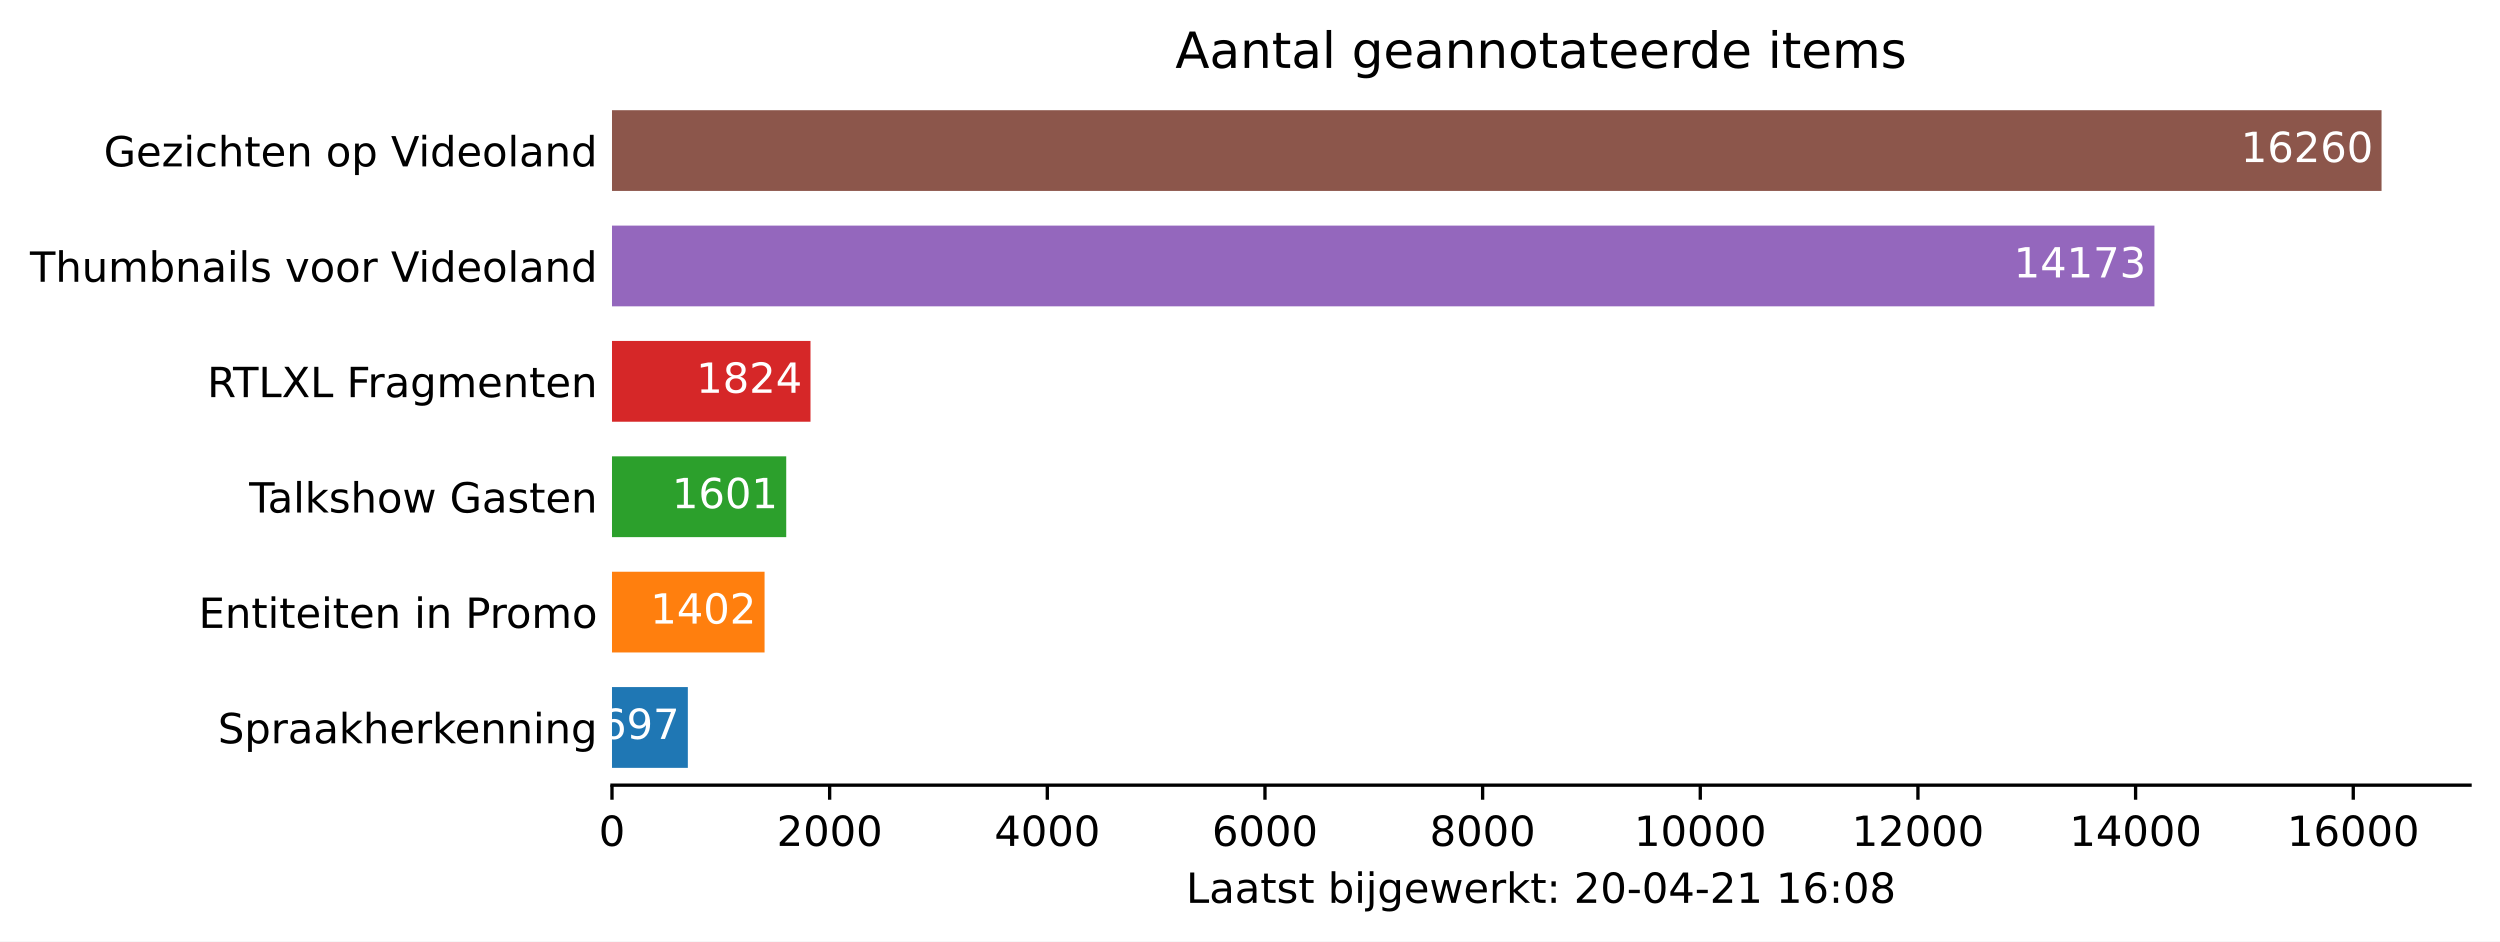
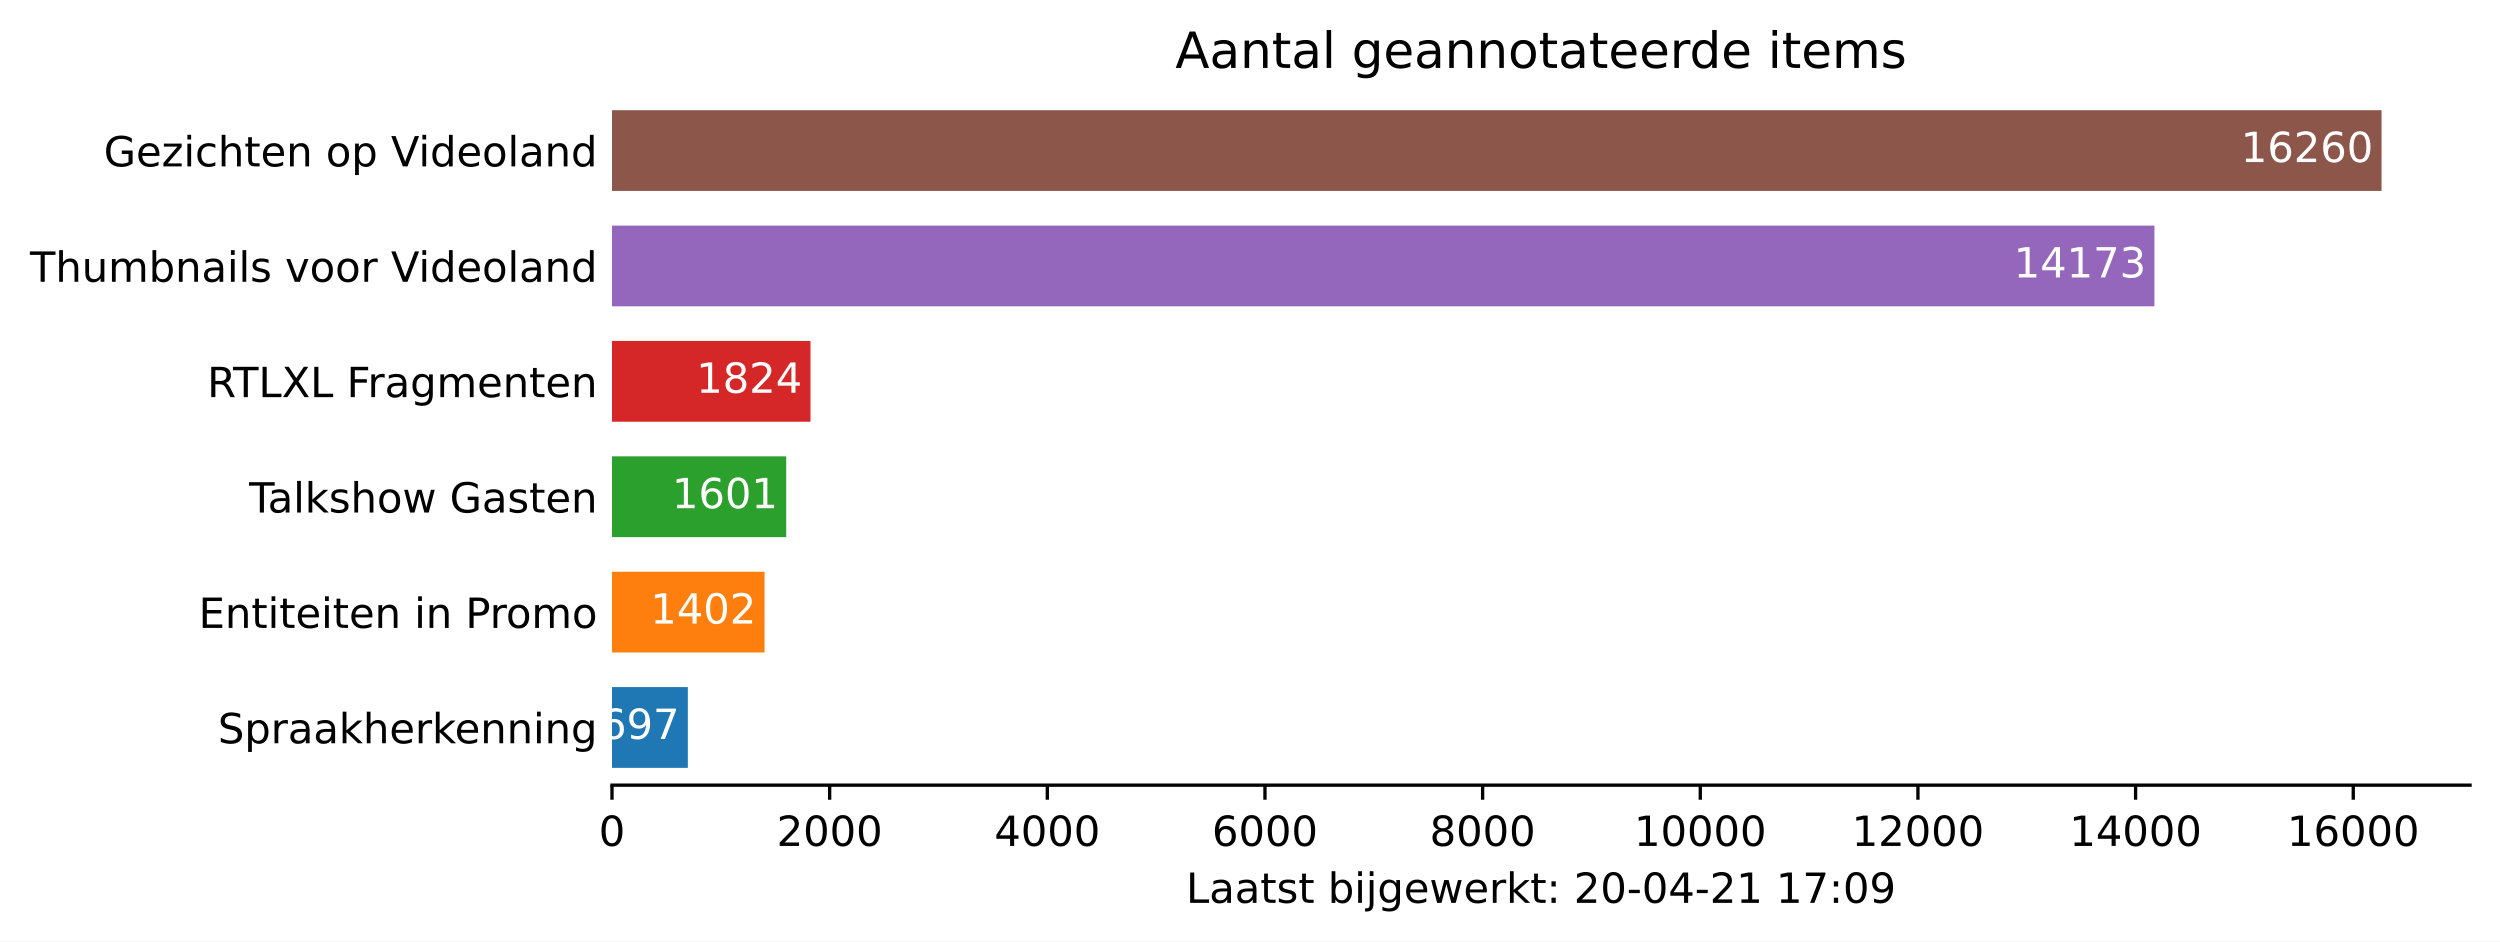
<svg xmlns="http://www.w3.org/2000/svg" xmlns:xlink="http://www.w3.org/1999/xlink" height="226.194pt" version="1.1" viewBox="0 0 600.633 226.194" width="600.633pt">
  <defs>
    <style type="text/css">*{stroke-linecap:butt;stroke-linejoin:round;}</style>
  </defs>
  <g id="figure_1">
    <g id="patch_1">
      <path d="M 0 226.194  L 600.633 226.194  L 600.633 0  L 0 0  z " style="fill:#ffffff;" />
    </g>
    <g id="axes_1">
      <g id="patch_2">
        <path d="M 147.033 188.638  L 593.433 188.638  L 593.433 22.318  L 147.033 22.318  z " style="fill:#ffffff;" />
      </g>
      <g id="patch_3">
-         <path clip-path="url(#p141caa4c23)" d="M 147.033 184.48  L 165.257 184.48  L 165.257 165.076  L 147.033 165.076  z " style="fill:#1f77b4;" />
+         <path clip-path="url(#p380011d111)" d="M 147.033 184.48  L 165.257 184.48  L 165.257 165.076  L 147.033 165.076  z " style="fill:#1f77b4;" />
      </g>
      <g id="patch_4">
-         <path clip-path="url(#p141caa4c23)" d="M 147.033 156.76  L 183.69 156.76  L 183.69 137.356  L 147.033 137.356  z " style="fill:#ff7f0e;" />
+         <path clip-path="url(#p380011d111)" d="M 147.033 156.76  L 183.69 156.76  L 183.69 137.356  L 147.033 137.356  z " style="fill:#ff7f0e;" />
      </g>
      <g id="patch_5">
-         <path clip-path="url(#p141caa4c23)" d="M 147.033 129.04  L 188.893 129.04  L 188.893 109.636  L 147.033 109.636  z " style="fill:#2ca02c;" />
+         <path clip-path="url(#p380011d111)" d="M 147.033 129.04  L 188.893 129.04  L 188.893 109.636  L 147.033 109.636  z " style="fill:#2ca02c;" />
      </g>
      <g id="patch_6">
-         <path clip-path="url(#p141caa4c23)" d="M 147.033 101.32  L 194.724 101.32  L 194.724 81.916  L 147.033 81.916  z " style="fill:#d62728;" />
+         <path clip-path="url(#p380011d111)" d="M 147.033 101.32  L 194.724 101.32  L 194.724 81.916  L 147.033 81.916  z " style="fill:#d62728;" />
      </g>
      <g id="patch_7">
-         <path clip-path="url(#p141caa4c23)" d="M 147.033 73.6  L 517.608 73.6  L 517.608 54.196  L 147.033 54.196  z " style="fill:#9467bd;" />
+         <path clip-path="url(#p380011d111)" d="M 147.033 73.6  L 517.608 73.6  L 517.608 54.196  L 147.033 54.196  z " style="fill:#9467bd;" />
      </g>
      <g id="patch_8">
-         <path clip-path="url(#p141caa4c23)" d="M 147.033 45.88  L 572.176 45.88  L 572.176 26.476  L 147.033 26.476  z " style="fill:#8c564b;" />
+         <path clip-path="url(#p380011d111)" d="M 147.033 45.88  L 572.176 45.88  L 572.176 26.476  L 147.033 26.476  z " style="fill:#8c564b;" />
      </g>
      <g id="matplotlib.axis_1">
        <g id="xtick_1">
          <g id="line2d_1">
            <defs>
-               <path d="M 0 0  L 0 3.5  " id="m4c60fcf485" style="stroke:#000000;stroke-width:0.8;" />
+               <path d="M 0 0  L 0 3.5  " id="m5cccd15688" style="stroke:#000000;stroke-width:0.8;" />
            </defs>
            <g>
-               <use style="stroke:#000000;stroke-width:0.8;" x="147.033" xlink:href="#m4c60fcf485" y="188.638" />
+               <use style="stroke:#000000;stroke-width:0.8;" x="147.033" xlink:href="#m5cccd15688" y="188.638" />
            </g>
          </g>
          <g id="text_1">
            <g transform="translate(143.8516 203.2366)scale(0.1 -0.1)">
              <defs>
                <path d="M 2034 4250  Q 1547 4250 1301 3770  Q 1056 3291 1056 2328  Q 1056 1369 1301 889  Q 1547 409 2034 409  Q 2525 409 2770 889  Q 3016 1369 3016 2328  Q 3016 3291 2770 3770  Q 2525 4250 2034 4250  z M 2034 4750  Q 2819 4750 3233 4129  Q 3647 3509 3647 2328  Q 3647 1150 3233 529  Q 2819 -91 2034 -91  Q 1250 -91 836 529  Q 422 1150 422 2328  Q 422 3509 836 4129  Q 1250 4750 2034 4750  z " id="DejaVuSans-30" transform="scale(0.015625)" />
              </defs>
              <use xlink:href="#DejaVuSans-30" />
            </g>
          </g>
        </g>
        <g id="xtick_2">
          <g id="line2d_2">
            <g>
-               <use style="stroke:#000000;stroke-width:0.8;" x="199.326" xlink:href="#m4c60fcf485" y="188.638" />
+               <use style="stroke:#000000;stroke-width:0.8;" x="199.326" xlink:href="#m5cccd15688" y="188.638" />
            </g>
          </g>
          <g id="text_2">
            <g transform="translate(186.6009 203.2366)scale(0.1 -0.1)">
              <defs>
                <path d="M 1228 531  L 3431 531  L 3431 0  L 469 0  L 469 531  Q 828 903 1448 1529  Q 2069 2156 2228 2338  Q 2531 2678 2651 2914  Q 2772 3150 2772 3378  Q 2772 3750 2511 3984  Q 2250 4219 1831 4219  Q 1534 4219 1204 4116  Q 875 4013 500 3803  L 500 4441  Q 881 4594 1212 4672  Q 1544 4750 1819 4750  Q 2544 4750 2975 4387  Q 3406 4025 3406 3419  Q 3406 3131 3298 2873  Q 3191 2616 2906 2266  Q 2828 2175 2409 1742  Q 1991 1309 1228 531  z " id="DejaVuSans-32" transform="scale(0.015625)" />
              </defs>
              <use xlink:href="#DejaVuSans-32" />
              <use x="63.623" xlink:href="#DejaVuSans-30" />
              <use x="127.246" xlink:href="#DejaVuSans-30" />
              <use x="190.869" xlink:href="#DejaVuSans-30" />
            </g>
          </g>
        </g>
        <g id="xtick_3">
          <g id="line2d_3">
            <g>
-               <use style="stroke:#000000;stroke-width:0.8;" x="251.619" xlink:href="#m4c60fcf485" y="188.638" />
+               <use style="stroke:#000000;stroke-width:0.8;" x="251.619" xlink:href="#m5cccd15688" y="188.638" />
            </g>
          </g>
          <g id="text_3">
            <g transform="translate(238.894 203.2366)scale(0.1 -0.1)">
              <defs>
                <path d="M 2419 4116  L 825 1625  L 2419 1625  L 2419 4116  z M 2253 4666  L 3047 4666  L 3047 1625  L 3713 1625  L 3713 1100  L 3047 1100  L 3047 0  L 2419 0  L 2419 1100  L 313 1100  L 313 1709  L 2253 4666  z " id="DejaVuSans-34" transform="scale(0.015625)" />
              </defs>
              <use xlink:href="#DejaVuSans-34" />
              <use x="63.623" xlink:href="#DejaVuSans-30" />
              <use x="127.246" xlink:href="#DejaVuSans-30" />
              <use x="190.869" xlink:href="#DejaVuSans-30" />
            </g>
          </g>
        </g>
        <g id="xtick_4">
          <g id="line2d_4">
            <g>
-               <use style="stroke:#000000;stroke-width:0.8;" x="303.912" xlink:href="#m4c60fcf485" y="188.638" />
+               <use style="stroke:#000000;stroke-width:0.8;" x="303.912" xlink:href="#m5cccd15688" y="188.638" />
            </g>
          </g>
          <g id="text_4">
            <g transform="translate(291.1871 203.2366)scale(0.1 -0.1)">
              <defs>
                <path d="M 2113 2584  Q 1688 2584 1439 2293  Q 1191 2003 1191 1497  Q 1191 994 1439 701  Q 1688 409 2113 409  Q 2538 409 2786 701  Q 3034 994 3034 1497  Q 3034 2003 2786 2293  Q 2538 2584 2113 2584  z M 3366 4563  L 3366 3988  Q 3128 4100 2886 4159  Q 2644 4219 2406 4219  Q 1781 4219 1451 3797  Q 1122 3375 1075 2522  Q 1259 2794 1537 2939  Q 1816 3084 2150 3084  Q 2853 3084 3261 2657  Q 3669 2231 3669 1497  Q 3669 778 3244 343  Q 2819 -91 2113 -91  Q 1303 -91 875 529  Q 447 1150 447 2328  Q 447 3434 972 4092  Q 1497 4750 2381 4750  Q 2619 4750 2861 4703  Q 3103 4656 3366 4563  z " id="DejaVuSans-36" transform="scale(0.015625)" />
              </defs>
              <use xlink:href="#DejaVuSans-36" />
              <use x="63.623" xlink:href="#DejaVuSans-30" />
              <use x="127.246" xlink:href="#DejaVuSans-30" />
              <use x="190.869" xlink:href="#DejaVuSans-30" />
            </g>
          </g>
        </g>
        <g id="xtick_5">
          <g id="line2d_5">
            <g>
-               <use style="stroke:#000000;stroke-width:0.8;" x="356.205" xlink:href="#m4c60fcf485" y="188.638" />
+               <use style="stroke:#000000;stroke-width:0.8;" x="356.205" xlink:href="#m5cccd15688" y="188.638" />
            </g>
          </g>
          <g id="text_5">
            <g transform="translate(343.4802 203.2366)scale(0.1 -0.1)">
              <defs>
                <path d="M 2034 2216  Q 1584 2216 1326 1975  Q 1069 1734 1069 1313  Q 1069 891 1326 650  Q 1584 409 2034 409  Q 2484 409 2743 651  Q 3003 894 3003 1313  Q 3003 1734 2745 1975  Q 2488 2216 2034 2216  z M 1403 2484  Q 997 2584 770 2862  Q 544 3141 544 3541  Q 544 4100 942 4425  Q 1341 4750 2034 4750  Q 2731 4750 3128 4425  Q 3525 4100 3525 3541  Q 3525 3141 3298 2862  Q 3072 2584 2669 2484  Q 3125 2378 3379 2068  Q 3634 1759 3634 1313  Q 3634 634 3220 271  Q 2806 -91 2034 -91  Q 1263 -91 848 271  Q 434 634 434 1313  Q 434 1759 690 2068  Q 947 2378 1403 2484  z M 1172 3481  Q 1172 3119 1398 2916  Q 1625 2713 2034 2713  Q 2441 2713 2670 2916  Q 2900 3119 2900 3481  Q 2900 3844 2670 4047  Q 2441 4250 2034 4250  Q 1625 4250 1398 4047  Q 1172 3844 1172 3481  z " id="DejaVuSans-38" transform="scale(0.015625)" />
              </defs>
              <use xlink:href="#DejaVuSans-38" />
              <use x="63.623" xlink:href="#DejaVuSans-30" />
              <use x="127.246" xlink:href="#DejaVuSans-30" />
              <use x="190.869" xlink:href="#DejaVuSans-30" />
            </g>
          </g>
        </g>
        <g id="xtick_6">
          <g id="line2d_6">
            <g>
-               <use style="stroke:#000000;stroke-width:0.8;" x="408.498" xlink:href="#m4c60fcf485" y="188.638" />
+               <use style="stroke:#000000;stroke-width:0.8;" x="408.498" xlink:href="#m5cccd15688" y="188.638" />
            </g>
          </g>
          <g id="text_6">
            <g transform="translate(392.592 203.2366)scale(0.1 -0.1)">
              <defs>
                <path d="M 794 531  L 1825 531  L 1825 4091  L 703 3866  L 703 4441  L 1819 4666  L 2450 4666  L 2450 531  L 3481 531  L 3481 0  L 794 0  L 794 531  z " id="DejaVuSans-31" transform="scale(0.015625)" />
              </defs>
              <use xlink:href="#DejaVuSans-31" />
              <use x="63.623" xlink:href="#DejaVuSans-30" />
              <use x="127.246" xlink:href="#DejaVuSans-30" />
              <use x="190.869" xlink:href="#DejaVuSans-30" />
              <use x="254.492" xlink:href="#DejaVuSans-30" />
            </g>
          </g>
        </g>
        <g id="xtick_7">
          <g id="line2d_7">
            <g>
-               <use style="stroke:#000000;stroke-width:0.8;" x="460.791" xlink:href="#m4c60fcf485" y="188.638" />
+               <use style="stroke:#000000;stroke-width:0.8;" x="460.791" xlink:href="#m5cccd15688" y="188.638" />
            </g>
          </g>
          <g id="text_7">
            <g transform="translate(444.8851 203.2366)scale(0.1 -0.1)">
              <use xlink:href="#DejaVuSans-31" />
              <use x="63.623" xlink:href="#DejaVuSans-32" />
              <use x="127.246" xlink:href="#DejaVuSans-30" />
              <use x="190.869" xlink:href="#DejaVuSans-30" />
              <use x="254.492" xlink:href="#DejaVuSans-30" />
            </g>
          </g>
        </g>
        <g id="xtick_8">
          <g id="line2d_8">
            <g>
-               <use style="stroke:#000000;stroke-width:0.8;" x="513.084" xlink:href="#m4c60fcf485" y="188.638" />
+               <use style="stroke:#000000;stroke-width:0.8;" x="513.084" xlink:href="#m5cccd15688" y="188.638" />
            </g>
          </g>
          <g id="text_8">
            <g transform="translate(497.1782 203.2366)scale(0.1 -0.1)">
              <use xlink:href="#DejaVuSans-31" />
              <use x="63.623" xlink:href="#DejaVuSans-34" />
              <use x="127.246" xlink:href="#DejaVuSans-30" />
              <use x="190.869" xlink:href="#DejaVuSans-30" />
              <use x="254.492" xlink:href="#DejaVuSans-30" />
            </g>
          </g>
        </g>
        <g id="xtick_9">
          <g id="line2d_9">
            <g>
-               <use style="stroke:#000000;stroke-width:0.8;" x="565.378" xlink:href="#m4c60fcf485" y="188.638" />
+               <use style="stroke:#000000;stroke-width:0.8;" x="565.378" xlink:href="#m5cccd15688" y="188.638" />
            </g>
          </g>
          <g id="text_9">
            <g transform="translate(549.4713 203.2366)scale(0.1 -0.1)">
              <use xlink:href="#DejaVuSans-31" />
              <use x="63.623" xlink:href="#DejaVuSans-36" />
              <use x="127.246" xlink:href="#DejaVuSans-30" />
              <use x="190.869" xlink:href="#DejaVuSans-30" />
              <use x="254.492" xlink:href="#DejaVuSans-30" />
            </g>
          </g>
        </g>
        <g id="text_10">
          <g transform="translate(284.9578 216.9147)scale(0.1 -0.1)">
            <defs>
              <path d="M 628 4666  L 1259 4666  L 1259 531  L 3531 531  L 3531 0  L 628 0  L 628 4666  z " id="DejaVuSans-4c" transform="scale(0.015625)" />
              <path d="M 2194 1759  Q 1497 1759 1228 1600  Q 959 1441 959 1056  Q 959 750 1161 570  Q 1363 391 1709 391  Q 2188 391 2477 730  Q 2766 1069 2766 1631  L 2766 1759  L 2194 1759  z M 3341 1997  L 3341 0  L 2766 0  L 2766 531  Q 2569 213 2275 61  Q 1981 -91 1556 -91  Q 1019 -91 701 211  Q 384 513 384 1019  Q 384 1609 779 1909  Q 1175 2209 1959 2209  L 2766 2209  L 2766 2266  Q 2766 2663 2505 2880  Q 2244 3097 1772 3097  Q 1472 3097 1187 3025  Q 903 2953 641 2809  L 641 3341  Q 956 3463 1253 3523  Q 1550 3584 1831 3584  Q 2591 3584 2966 3190  Q 3341 2797 3341 1997  z " id="DejaVuSans-61" transform="scale(0.015625)" />
              <path d="M 1172 4494  L 1172 3500  L 2356 3500  L 2356 3053  L 1172 3053  L 1172 1153  Q 1172 725 1289 603  Q 1406 481 1766 481  L 2356 481  L 2356 0  L 1766 0  Q 1100 0 847 248  Q 594 497 594 1153  L 594 3053  L 172 3053  L 172 3500  L 594 3500  L 594 4494  L 1172 4494  z " id="DejaVuSans-74" transform="scale(0.015625)" />
              <path d="M 2834 3397  L 2834 2853  Q 2591 2978 2328 3040  Q 2066 3103 1784 3103  Q 1356 3103 1142 2972  Q 928 2841 928 2578  Q 928 2378 1081 2264  Q 1234 2150 1697 2047  L 1894 2003  Q 2506 1872 2764 1633  Q 3022 1394 3022 966  Q 3022 478 2636 193  Q 2250 -91 1575 -91  Q 1294 -91 989 -36  Q 684 19 347 128  L 347 722  Q 666 556 975 473  Q 1284 391 1588 391  Q 1994 391 2212 530  Q 2431 669 2431 922  Q 2431 1156 2273 1281  Q 2116 1406 1581 1522  L 1381 1569  Q 847 1681 609 1914  Q 372 2147 372 2553  Q 372 3047 722 3315  Q 1072 3584 1716 3584  Q 2034 3584 2315 3537  Q 2597 3491 2834 3397  z " id="DejaVuSans-73" transform="scale(0.015625)" />
              <path id="DejaVuSans-20" transform="scale(0.015625)" />
              <path d="M 3116 1747  Q 3116 2381 2855 2742  Q 2594 3103 2138 3103  Q 1681 3103 1420 2742  Q 1159 2381 1159 1747  Q 1159 1113 1420 752  Q 1681 391 2138 391  Q 2594 391 2855 752  Q 3116 1113 3116 1747  z M 1159 2969  Q 1341 3281 1617 3432  Q 1894 3584 2278 3584  Q 2916 3584 3314 3078  Q 3713 2572 3713 1747  Q 3713 922 3314 415  Q 2916 -91 2278 -91  Q 1894 -91 1617 61  Q 1341 213 1159 525  L 1159 0  L 581 0  L 581 4863  L 1159 4863  L 1159 2969  z " id="DejaVuSans-62" transform="scale(0.015625)" />
              <path d="M 603 3500  L 1178 3500  L 1178 0  L 603 0  L 603 3500  z M 603 4863  L 1178 4863  L 1178 4134  L 603 4134  L 603 4863  z " id="DejaVuSans-69" transform="scale(0.015625)" />
              <path d="M 603 3500  L 1178 3500  L 1178 -63  Q 1178 -731 923 -1031  Q 669 -1331 103 -1331  L -116 -1331  L -116 -844  L 38 -844  Q 366 -844 484 -692  Q 603 -541 603 -63  L 603 3500  z M 603 4863  L 1178 4863  L 1178 4134  L 603 4134  L 603 4863  z " id="DejaVuSans-6a" transform="scale(0.015625)" />
              <path d="M 2906 1791  Q 2906 2416 2648 2759  Q 2391 3103 1925 3103  Q 1463 3103 1205 2759  Q 947 2416 947 1791  Q 947 1169 1205 825  Q 1463 481 1925 481  Q 2391 481 2648 825  Q 2906 1169 2906 1791  z M 3481 434  Q 3481 -459 3084 -895  Q 2688 -1331 1869 -1331  Q 1566 -1331 1297 -1286  Q 1028 -1241 775 -1147  L 775 -588  Q 1028 -725 1275 -790  Q 1522 -856 1778 -856  Q 2344 -856 2625 -561  Q 2906 -266 2906 331  L 2906 616  Q 2728 306 2450 153  Q 2172 0 1784 0  Q 1141 0 747 490  Q 353 981 353 1791  Q 353 2603 747 3093  Q 1141 3584 1784 3584  Q 2172 3584 2450 3431  Q 2728 3278 2906 2969  L 2906 3500  L 3481 3500  L 3481 434  z " id="DejaVuSans-67" transform="scale(0.015625)" />
              <path d="M 3597 1894  L 3597 1613  L 953 1613  Q 991 1019 1311 708  Q 1631 397 2203 397  Q 2534 397 2845 478  Q 3156 559 3463 722  L 3463 178  Q 3153 47 2828 -22  Q 2503 -91 2169 -91  Q 1331 -91 842 396  Q 353 884 353 1716  Q 353 2575 817 3079  Q 1281 3584 2069 3584  Q 2775 3584 3186 3129  Q 3597 2675 3597 1894  z M 3022 2063  Q 3016 2534 2758 2815  Q 2500 3097 2075 3097  Q 1594 3097 1305 2825  Q 1016 2553 972 2059  L 3022 2063  z " id="DejaVuSans-65" transform="scale(0.015625)" />
              <path d="M 269 3500  L 844 3500  L 1563 769  L 2278 3500  L 2956 3500  L 3675 769  L 4391 3500  L 4966 3500  L 4050 0  L 3372 0  L 2619 2869  L 1863 0  L 1184 0  L 269 3500  z " id="DejaVuSans-77" transform="scale(0.015625)" />
              <path d="M 2631 2963  Q 2534 3019 2420 3045  Q 2306 3072 2169 3072  Q 1681 3072 1420 2755  Q 1159 2438 1159 1844  L 1159 0  L 581 0  L 581 3500  L 1159 3500  L 1159 2956  Q 1341 3275 1631 3429  Q 1922 3584 2338 3584  Q 2397 3584 2469 3576  Q 2541 3569 2628 3553  L 2631 2963  z " id="DejaVuSans-72" transform="scale(0.015625)" />
              <path d="M 581 4863  L 1159 4863  L 1159 1991  L 2875 3500  L 3609 3500  L 1753 1863  L 3688 0  L 2938 0  L 1159 1709  L 1159 0  L 581 0  L 581 4863  z " id="DejaVuSans-6b" transform="scale(0.015625)" />
              <path d="M 750 794  L 1409 794  L 1409 0  L 750 0  L 750 794  z M 750 3309  L 1409 3309  L 1409 2516  L 750 2516  L 750 3309  z " id="DejaVuSans-3a" transform="scale(0.015625)" />
              <path d="M 313 2009  L 1997 2009  L 1997 1497  L 313 1497  L 313 2009  z " id="DejaVuSans-2d" transform="scale(0.015625)" />
+               <path d="M 525 4666  L 3525 4666  L 3525 4397  L 1831 0  L 1172 0  L 2766 4134  L 525 4134  L 525 4666  z " id="DejaVuSans-37" transform="scale(0.015625)" />
+               <path d="M 703 97  L 703 672  Q 941 559 1184 500  Q 1428 441 1663 441  Q 2288 441 2617 861  Q 2947 1281 2994 2138  Q 2813 1869 2534 1725  Q 2256 1581 1919 1581  Q 1219 1581 811 2004  Q 403 2428 403 3163  Q 403 3881 828 4315  Q 1253 4750 1959 4750  Q 2769 4750 3195 4129  Q 3622 3509 3622 2328  Q 3622 1225 3098 567  Q 2575 -91 1691 -91  Q 1453 -91 1209 -44  Q 966 3 703 97  z M 1959 2075  Q 2384 2075 2632 2365  Q 2881 2656 2881 3163  Q 2881 3666 2632 3958  Q 2384 4250 1959 4250  Q 1534 4250 1286 3958  Q 1038 3666 1038 3163  Q 1038 2656 1286 2365  Q 1534 2075 1959 2075  z " id="DejaVuSans-39" transform="scale(0.015625)" />
            </defs>
            <use xlink:href="#DejaVuSans-4c" />
            <use x="55.713" xlink:href="#DejaVuSans-61" />
            <use x="116.992" xlink:href="#DejaVuSans-61" />
            <use x="178.271" xlink:href="#DejaVuSans-74" />
            <use x="217.48" xlink:href="#DejaVuSans-73" />
            <use x="269.58" xlink:href="#DejaVuSans-74" />
            <use x="308.789" xlink:href="#DejaVuSans-20" />
            <use x="340.576" xlink:href="#DejaVuSans-62" />
            <use x="404.053" xlink:href="#DejaVuSans-69" />
            <use x="431.836" xlink:href="#DejaVuSans-6a" />
            <use x="459.619" xlink:href="#DejaVuSans-67" />
            <use x="523.096" xlink:href="#DejaVuSans-65" />
            <use x="584.619" xlink:href="#DejaVuSans-77" />
            <use x="666.406" xlink:href="#DejaVuSans-65" />
            <use x="727.93" xlink:href="#DejaVuSans-72" />
            <use x="769.043" xlink:href="#DejaVuSans-6b" />
            <use x="826.953" xlink:href="#DejaVuSans-74" />
            <use x="866.162" xlink:href="#DejaVuSans-3a" />
            <use x="899.854" xlink:href="#DejaVuSans-20" />
            <use x="931.641" xlink:href="#DejaVuSans-32" />
            <use x="995.264" xlink:href="#DejaVuSans-30" />
            <use x="1058.887" xlink:href="#DejaVuSans-2d" />
            <use x="1094.971" xlink:href="#DejaVuSans-30" />
            <use x="1158.594" xlink:href="#DejaVuSans-34" />
            <use x="1222.217" xlink:href="#DejaVuSans-2d" />
            <use x="1258.301" xlink:href="#DejaVuSans-32" />
            <use x="1321.924" xlink:href="#DejaVuSans-31" />
            <use x="1385.547" xlink:href="#DejaVuSans-20" />
            <use x="1417.334" xlink:href="#DejaVuSans-31" />
-             <use x="1480.957" xlink:href="#DejaVuSans-36" />
+             <use x="1480.957" xlink:href="#DejaVuSans-37" />
            <use x="1544.58" xlink:href="#DejaVuSans-3a" />
            <use x="1578.271" xlink:href="#DejaVuSans-30" />
-             <use x="1641.895" xlink:href="#DejaVuSans-38" />
+             <use x="1641.895" xlink:href="#DejaVuSans-39" />
          </g>
        </g>
      </g>
      <g id="matplotlib.axis_2">
        <g id="ytick_1">
          <g id="line2d_10" />
          <g id="text_11">
            <g transform="translate(52.35625 178.5773)scale(0.1 -0.1)">
              <defs>
                <path d="M 3425 4513  L 3425 3897  Q 3066 4069 2747 4153  Q 2428 4238 2131 4238  Q 1616 4238 1336 4038  Q 1056 3838 1056 3469  Q 1056 3159 1242 3001  Q 1428 2844 1947 2747  L 2328 2669  Q 3034 2534 3370 2195  Q 3706 1856 3706 1288  Q 3706 609 3251 259  Q 2797 -91 1919 -91  Q 1588 -91 1214 -16  Q 841 59 441 206  L 441 856  Q 825 641 1194 531  Q 1563 422 1919 422  Q 2459 422 2753 634  Q 3047 847 3047 1241  Q 3047 1584 2836 1778  Q 2625 1972 2144 2069  L 1759 2144  Q 1053 2284 737 2584  Q 422 2884 422 3419  Q 422 4038 858 4394  Q 1294 4750 2059 4750  Q 2388 4750 2728 4690  Q 3069 4631 3425 4513  z " id="DejaVuSans-53" transform="scale(0.015625)" />
                <path d="M 1159 525  L 1159 -1331  L 581 -1331  L 581 3500  L 1159 3500  L 1159 2969  Q 1341 3281 1617 3432  Q 1894 3584 2278 3584  Q 2916 3584 3314 3078  Q 3713 2572 3713 1747  Q 3713 922 3314 415  Q 2916 -91 2278 -91  Q 1894 -91 1617 61  Q 1341 213 1159 525  z M 3116 1747  Q 3116 2381 2855 2742  Q 2594 3103 2138 3103  Q 1681 3103 1420 2742  Q 1159 2381 1159 1747  Q 1159 1113 1420 752  Q 1681 391 2138 391  Q 2594 391 2855 752  Q 3116 1113 3116 1747  z " id="DejaVuSans-70" transform="scale(0.015625)" />
                <path d="M 3513 2113  L 3513 0  L 2938 0  L 2938 2094  Q 2938 2591 2744 2837  Q 2550 3084 2163 3084  Q 1697 3084 1428 2787  Q 1159 2491 1159 1978  L 1159 0  L 581 0  L 581 4863  L 1159 4863  L 1159 2956  Q 1366 3272 1645 3428  Q 1925 3584 2291 3584  Q 2894 3584 3203 3211  Q 3513 2838 3513 2113  z " id="DejaVuSans-68" transform="scale(0.015625)" />
                <path d="M 3513 2113  L 3513 0  L 2938 0  L 2938 2094  Q 2938 2591 2744 2837  Q 2550 3084 2163 3084  Q 1697 3084 1428 2787  Q 1159 2491 1159 1978  L 1159 0  L 581 0  L 581 3500  L 1159 3500  L 1159 2956  Q 1366 3272 1645 3428  Q 1925 3584 2291 3584  Q 2894 3584 3203 3211  Q 3513 2838 3513 2113  z " id="DejaVuSans-6e" transform="scale(0.015625)" />
              </defs>
              <use xlink:href="#DejaVuSans-53" />
              <use x="63.477" xlink:href="#DejaVuSans-70" />
              <use x="126.953" xlink:href="#DejaVuSans-72" />
              <use x="168.066" xlink:href="#DejaVuSans-61" />
              <use x="229.346" xlink:href="#DejaVuSans-61" />
              <use x="290.625" xlink:href="#DejaVuSans-6b" />
              <use x="348.535" xlink:href="#DejaVuSans-68" />
              <use x="411.914" xlink:href="#DejaVuSans-65" />
              <use x="473.438" xlink:href="#DejaVuSans-72" />
              <use x="514.551" xlink:href="#DejaVuSans-6b" />
              <use x="568.836" xlink:href="#DejaVuSans-65" />
              <use x="630.359" xlink:href="#DejaVuSans-6e" />
              <use x="693.738" xlink:href="#DejaVuSans-6e" />
              <use x="757.117" xlink:href="#DejaVuSans-69" />
              <use x="784.9" xlink:href="#DejaVuSans-6e" />
              <use x="848.279" xlink:href="#DejaVuSans-67" />
            </g>
          </g>
        </g>
        <g id="ytick_2">
          <g id="line2d_11" />
          <g id="text_12">
            <g transform="translate(47.725 150.8573)scale(0.1 -0.1)">
              <defs>
                <path d="M 628 4666  L 3578 4666  L 3578 4134  L 1259 4134  L 1259 2753  L 3481 2753  L 3481 2222  L 1259 2222  L 1259 531  L 3634 531  L 3634 0  L 628 0  L 628 4666  z " id="DejaVuSans-45" transform="scale(0.015625)" />
                <path d="M 1259 4147  L 1259 2394  L 2053 2394  Q 2494 2394 2734 2622  Q 2975 2850 2975 3272  Q 2975 3691 2734 3919  Q 2494 4147 2053 4147  L 1259 4147  z M 628 4666  L 2053 4666  Q 2838 4666 3239 4311  Q 3641 3956 3641 3272  Q 3641 2581 3239 2228  Q 2838 1875 2053 1875  L 1259 1875  L 1259 0  L 628 0  L 628 4666  z " id="DejaVuSans-50" transform="scale(0.015625)" />
                <path d="M 1959 3097  Q 1497 3097 1228 2736  Q 959 2375 959 1747  Q 959 1119 1226 758  Q 1494 397 1959 397  Q 2419 397 2687 759  Q 2956 1122 2956 1747  Q 2956 2369 2687 2733  Q 2419 3097 1959 3097  z M 1959 3584  Q 2709 3584 3137 3096  Q 3566 2609 3566 1747  Q 3566 888 3137 398  Q 2709 -91 1959 -91  Q 1206 -91 779 398  Q 353 888 353 1747  Q 353 2609 779 3096  Q 1206 3584 1959 3584  z " id="DejaVuSans-6f" transform="scale(0.015625)" />
                <path d="M 3328 2828  Q 3544 3216 3844 3400  Q 4144 3584 4550 3584  Q 5097 3584 5394 3201  Q 5691 2819 5691 2113  L 5691 0  L 5113 0  L 5113 2094  Q 5113 2597 4934 2840  Q 4756 3084 4391 3084  Q 3944 3084 3684 2787  Q 3425 2491 3425 1978  L 3425 0  L 2847 0  L 2847 2094  Q 2847 2600 2669 2842  Q 2491 3084 2119 3084  Q 1678 3084 1418 2786  Q 1159 2488 1159 1978  L 1159 0  L 581 0  L 581 3500  L 1159 3500  L 1159 2956  Q 1356 3278 1631 3431  Q 1906 3584 2284 3584  Q 2666 3584 2933 3390  Q 3200 3197 3328 2828  z " id="DejaVuSans-6d" transform="scale(0.015625)" />
              </defs>
              <use xlink:href="#DejaVuSans-45" />
              <use x="63.184" xlink:href="#DejaVuSans-6e" />
              <use x="126.562" xlink:href="#DejaVuSans-74" />
              <use x="165.771" xlink:href="#DejaVuSans-69" />
              <use x="193.555" xlink:href="#DejaVuSans-74" />
              <use x="232.764" xlink:href="#DejaVuSans-65" />
              <use x="294.287" xlink:href="#DejaVuSans-69" />
              <use x="322.07" xlink:href="#DejaVuSans-74" />
              <use x="361.279" xlink:href="#DejaVuSans-65" />
              <use x="422.803" xlink:href="#DejaVuSans-6e" />
              <use x="486.182" xlink:href="#DejaVuSans-20" />
              <use x="517.969" xlink:href="#DejaVuSans-69" />
              <use x="545.752" xlink:href="#DejaVuSans-6e" />
              <use x="609.131" xlink:href="#DejaVuSans-20" />
              <use x="640.918" xlink:href="#DejaVuSans-50" />
              <use x="699.471" xlink:href="#DejaVuSans-72" />
              <use x="738.334" xlink:href="#DejaVuSans-6f" />
              <use x="799.516" xlink:href="#DejaVuSans-6d" />
              <use x="896.928" xlink:href="#DejaVuSans-6f" />
            </g>
          </g>
        </g>
        <g id="ytick_3">
          <g id="line2d_12" />
          <g id="text_13">
            <g transform="translate(59.85938 123.1373)scale(0.1 -0.1)">
              <defs>
                <path d="M -19 4666  L 3928 4666  L 3928 4134  L 2272 4134  L 2272 0  L 1638 0  L 1638 4134  L -19 4134  L -19 4666  z " id="DejaVuSans-54" transform="scale(0.015625)" />
                <path d="M 603 4863  L 1178 4863  L 1178 0  L 603 0  L 603 4863  z " id="DejaVuSans-6c" transform="scale(0.015625)" />
                <path d="M 3809 666  L 3809 1919  L 2778 1919  L 2778 2438  L 4434 2438  L 4434 434  Q 4069 175 3628 42  Q 3188 -91 2688 -91  Q 1594 -91 976 548  Q 359 1188 359 2328  Q 359 3472 976 4111  Q 1594 4750 2688 4750  Q 3144 4750 3555 4637  Q 3966 4525 4313 4306  L 4313 3634  Q 3963 3931 3569 4081  Q 3175 4231 2741 4231  Q 1884 4231 1454 3753  Q 1025 3275 1025 2328  Q 1025 1384 1454 906  Q 1884 428 2741 428  Q 3075 428 3337 486  Q 3600 544 3809 666  z " id="DejaVuSans-47" transform="scale(0.015625)" />
              </defs>
              <use xlink:href="#DejaVuSans-54" />
              <use x="44.584" xlink:href="#DejaVuSans-61" />
              <use x="105.863" xlink:href="#DejaVuSans-6c" />
              <use x="133.646" xlink:href="#DejaVuSans-6b" />
              <use x="191.557" xlink:href="#DejaVuSans-73" />
              <use x="243.656" xlink:href="#DejaVuSans-68" />
              <use x="307.035" xlink:href="#DejaVuSans-6f" />
              <use x="368.217" xlink:href="#DejaVuSans-77" />
              <use x="450.004" xlink:href="#DejaVuSans-20" />
              <use x="481.791" xlink:href="#DejaVuSans-47" />
              <use x="559.281" xlink:href="#DejaVuSans-61" />
              <use x="620.561" xlink:href="#DejaVuSans-73" />
              <use x="672.66" xlink:href="#DejaVuSans-74" />
              <use x="711.869" xlink:href="#DejaVuSans-65" />
              <use x="773.393" xlink:href="#DejaVuSans-6e" />
            </g>
          </g>
        </g>
        <g id="ytick_4">
          <g id="line2d_13" />
          <g id="text_14">
            <g transform="translate(49.77344 95.41734)scale(0.1 -0.1)">
              <defs>
                <path d="M 2841 2188  Q 3044 2119 3236 1894  Q 3428 1669 3622 1275  L 4263 0  L 3584 0  L 2988 1197  Q 2756 1666 2539 1819  Q 2322 1972 1947 1972  L 1259 1972  L 1259 0  L 628 0  L 628 4666  L 2053 4666  Q 2853 4666 3247 4331  Q 3641 3997 3641 3322  Q 3641 2881 3436 2590  Q 3231 2300 2841 2188  z M 1259 4147  L 1259 2491  L 2053 2491  Q 2509 2491 2742 2702  Q 2975 2913 2975 3322  Q 2975 3731 2742 3939  Q 2509 4147 2053 4147  L 1259 4147  z " id="DejaVuSans-52" transform="scale(0.015625)" />
                <path d="M 403 4666  L 1081 4666  L 2241 2931  L 3406 4666  L 4084 4666  L 2584 2425  L 4184 0  L 3506 0  L 2194 1984  L 872 0  L 191 0  L 1856 2491  L 403 4666  z " id="DejaVuSans-58" transform="scale(0.015625)" />
                <path d="M 628 4666  L 3309 4666  L 3309 4134  L 1259 4134  L 1259 2759  L 3109 2759  L 3109 2228  L 1259 2228  L 1259 0  L 628 0  L 628 4666  z " id="DejaVuSans-46" transform="scale(0.015625)" />
              </defs>
              <use xlink:href="#DejaVuSans-52" />
              <use x="62.232" xlink:href="#DejaVuSans-54" />
              <use x="123.316" xlink:href="#DejaVuSans-4c" />
              <use x="179.029" xlink:href="#DejaVuSans-58" />
              <use x="247.535" xlink:href="#DejaVuSans-4c" />
              <use x="303.248" xlink:href="#DejaVuSans-20" />
              <use x="335.035" xlink:href="#DejaVuSans-46" />
              <use x="385.305" xlink:href="#DejaVuSans-72" />
              <use x="426.418" xlink:href="#DejaVuSans-61" />
              <use x="487.697" xlink:href="#DejaVuSans-67" />
              <use x="551.174" xlink:href="#DejaVuSans-6d" />
              <use x="648.586" xlink:href="#DejaVuSans-65" />
              <use x="710.109" xlink:href="#DejaVuSans-6e" />
              <use x="773.488" xlink:href="#DejaVuSans-74" />
              <use x="812.697" xlink:href="#DejaVuSans-65" />
              <use x="874.221" xlink:href="#DejaVuSans-6e" />
            </g>
          </g>
        </g>
        <g id="ytick_5">
          <g id="line2d_14" />
          <g id="text_15">
            <g transform="translate(7.2 67.69734)scale(0.1 -0.1)">
              <defs>
                <path d="M 544 1381  L 544 3500  L 1119 3500  L 1119 1403  Q 1119 906 1312 657  Q 1506 409 1894 409  Q 2359 409 2629 706  Q 2900 1003 2900 1516  L 2900 3500  L 3475 3500  L 3475 0  L 2900 0  L 2900 538  Q 2691 219 2414 64  Q 2138 -91 1772 -91  Q 1169 -91 856 284  Q 544 659 544 1381  z M 1991 3584  L 1991 3584  z " id="DejaVuSans-75" transform="scale(0.015625)" />
                <path d="M 191 3500  L 800 3500  L 1894 563  L 2988 3500  L 3597 3500  L 2284 0  L 1503 0  L 191 3500  z " id="DejaVuSans-76" transform="scale(0.015625)" />
                <path d="M 1831 0  L 50 4666  L 709 4666  L 2188 738  L 3669 4666  L 4325 4666  L 2547 0  L 1831 0  z " id="DejaVuSans-56" transform="scale(0.015625)" />
                <path d="M 2906 2969  L 2906 4863  L 3481 4863  L 3481 0  L 2906 0  L 2906 525  Q 2725 213 2448 61  Q 2172 -91 1784 -91  Q 1150 -91 751 415  Q 353 922 353 1747  Q 353 2572 751 3078  Q 1150 3584 1784 3584  Q 2172 3584 2448 3432  Q 2725 3281 2906 2969  z M 947 1747  Q 947 1113 1208 752  Q 1469 391 1925 391  Q 2381 391 2643 752  Q 2906 1113 2906 1747  Q 2906 2381 2643 2742  Q 2381 3103 1925 3103  Q 1469 3103 1208 2742  Q 947 2381 947 1747  z " id="DejaVuSans-64" transform="scale(0.015625)" />
              </defs>
              <use xlink:href="#DejaVuSans-54" />
              <use x="61.084" xlink:href="#DejaVuSans-68" />
              <use x="124.463" xlink:href="#DejaVuSans-75" />
              <use x="187.842" xlink:href="#DejaVuSans-6d" />
              <use x="285.254" xlink:href="#DejaVuSans-62" />
              <use x="348.73" xlink:href="#DejaVuSans-6e" />
              <use x="412.109" xlink:href="#DejaVuSans-61" />
              <use x="473.389" xlink:href="#DejaVuSans-69" />
              <use x="501.172" xlink:href="#DejaVuSans-6c" />
              <use x="528.955" xlink:href="#DejaVuSans-73" />
              <use x="581.055" xlink:href="#DejaVuSans-20" />
              <use x="612.842" xlink:href="#DejaVuSans-76" />
              <use x="672.021" xlink:href="#DejaVuSans-6f" />
              <use x="733.203" xlink:href="#DejaVuSans-6f" />
              <use x="794.385" xlink:href="#DejaVuSans-72" />
              <use x="835.498" xlink:href="#DejaVuSans-20" />
              <use x="867.285" xlink:href="#DejaVuSans-56" />
              <use x="933.443" xlink:href="#DejaVuSans-69" />
              <use x="961.227" xlink:href="#DejaVuSans-64" />
              <use x="1024.703" xlink:href="#DejaVuSans-65" />
              <use x="1086.227" xlink:href="#DejaVuSans-6f" />
              <use x="1147.408" xlink:href="#DejaVuSans-6c" />
              <use x="1175.191" xlink:href="#DejaVuSans-61" />
              <use x="1236.471" xlink:href="#DejaVuSans-6e" />
              <use x="1299.85" xlink:href="#DejaVuSans-64" />
            </g>
          </g>
        </g>
        <g id="ytick_6">
          <g id="line2d_15" />
          <g id="text_16">
            <g transform="translate(24.92813 39.97734)scale(0.1 -0.1)">
              <defs>
                <path d="M 353 3500  L 3084 3500  L 3084 2975  L 922 459  L 3084 459  L 3084 0  L 275 0  L 275 525  L 2438 3041  L 353 3041  L 353 3500  z " id="DejaVuSans-7a" transform="scale(0.015625)" />
                <path d="M 3122 3366  L 3122 2828  Q 2878 2963 2633 3030  Q 2388 3097 2138 3097  Q 1578 3097 1268 2742  Q 959 2388 959 1747  Q 959 1106 1268 751  Q 1578 397 2138 397  Q 2388 397 2633 464  Q 2878 531 3122 666  L 3122 134  Q 2881 22 2623 -34  Q 2366 -91 2075 -91  Q 1284 -91 818 406  Q 353 903 353 1747  Q 353 2603 823 3093  Q 1294 3584 2113 3584  Q 2378 3584 2631 3529  Q 2884 3475 3122 3366  z " id="DejaVuSans-63" transform="scale(0.015625)" />
              </defs>
              <use xlink:href="#DejaVuSans-47" />
              <use x="77.49" xlink:href="#DejaVuSans-65" />
              <use x="139.014" xlink:href="#DejaVuSans-7a" />
              <use x="191.504" xlink:href="#DejaVuSans-69" />
              <use x="219.287" xlink:href="#DejaVuSans-63" />
              <use x="274.268" xlink:href="#DejaVuSans-68" />
              <use x="337.646" xlink:href="#DejaVuSans-74" />
              <use x="376.855" xlink:href="#DejaVuSans-65" />
              <use x="438.379" xlink:href="#DejaVuSans-6e" />
              <use x="501.758" xlink:href="#DejaVuSans-20" />
              <use x="533.545" xlink:href="#DejaVuSans-6f" />
              <use x="594.727" xlink:href="#DejaVuSans-70" />
              <use x="658.203" xlink:href="#DejaVuSans-20" />
              <use x="689.99" xlink:href="#DejaVuSans-56" />
              <use x="756.148" xlink:href="#DejaVuSans-69" />
              <use x="783.932" xlink:href="#DejaVuSans-64" />
              <use x="847.408" xlink:href="#DejaVuSans-65" />
              <use x="908.932" xlink:href="#DejaVuSans-6f" />
              <use x="970.113" xlink:href="#DejaVuSans-6c" />
              <use x="997.896" xlink:href="#DejaVuSans-61" />
              <use x="1059.176" xlink:href="#DejaVuSans-6e" />
              <use x="1122.555" xlink:href="#DejaVuSans-64" />
            </g>
          </g>
        </g>
      </g>
      <g id="patch_9">
        <path d="M 147.033 188.638  L 593.433 188.638  " style="fill:none;stroke:#000000;stroke-linecap:square;stroke-linejoin:miter;stroke-width:0.8;" />
      </g>
      <g id="text_17">
        <g style="fill:#ffffff;" transform="translate(144.1695 177.5375)scale(0.1 -0.1)">
-           <defs>
-             <path d="M 703 97  L 703 672  Q 941 559 1184 500  Q 1428 441 1663 441  Q 2288 441 2617 861  Q 2947 1281 2994 2138  Q 2813 1869 2534 1725  Q 2256 1581 1919 1581  Q 1219 1581 811 2004  Q 403 2428 403 3163  Q 403 3881 828 4315  Q 1253 4750 1959 4750  Q 2769 4750 3195 4129  Q 3622 3509 3622 2328  Q 3622 1225 3098 567  Q 2575 -91 1691 -91  Q 1453 -91 1209 -44  Q 966 3 703 97  z M 1959 2075  Q 2384 2075 2632 2365  Q 2881 2656 2881 3163  Q 2881 3666 2632 3958  Q 2384 4250 1959 4250  Q 1534 4250 1286 3958  Q 1038 3666 1038 3163  Q 1038 2656 1286 2365  Q 1534 2075 1959 2075  z " id="DejaVuSans-39" transform="scale(0.015625)" />
-             <path d="M 525 4666  L 3525 4666  L 3525 4397  L 1831 0  L 1172 0  L 2766 4134  L 525 4134  L 525 4666  z " id="DejaVuSans-37" transform="scale(0.015625)" />
-           </defs>
          <use xlink:href="#DejaVuSans-36" />
          <use x="63.623" xlink:href="#DejaVuSans-39" />
          <use x="127.246" xlink:href="#DejaVuSans-37" />
        </g>
      </g>
      <g id="text_18">
        <g style="fill:#ffffff;" transform="translate(156.2403 149.8175)scale(0.1 -0.1)">
          <use xlink:href="#DejaVuSans-31" />
          <use x="63.623" xlink:href="#DejaVuSans-34" />
          <use x="127.246" xlink:href="#DejaVuSans-30" />
          <use x="190.869" xlink:href="#DejaVuSans-32" />
        </g>
      </g>
      <g id="text_19">
        <g style="fill:#ffffff;" transform="translate(161.4434 122.0975)scale(0.1 -0.1)">
          <use xlink:href="#DejaVuSans-31" />
          <use x="63.623" xlink:href="#DejaVuSans-36" />
          <use x="127.246" xlink:href="#DejaVuSans-30" />
          <use x="190.869" xlink:href="#DejaVuSans-31" />
        </g>
      </g>
      <g id="text_20">
        <g style="fill:#ffffff;" transform="translate(167.2741 94.3775)scale(0.1 -0.1)">
          <use xlink:href="#DejaVuSans-31" />
          <use x="63.623" xlink:href="#DejaVuSans-38" />
          <use x="127.246" xlink:href="#DejaVuSans-32" />
          <use x="190.869" xlink:href="#DejaVuSans-34" />
        </g>
      </g>
      <g id="text_21">
        <g style="fill:#ffffff;" transform="translate(483.7953 66.6575)scale(0.1 -0.1)">
          <defs>
            <path d="M 2597 2516  Q 3050 2419 3304 2112  Q 3559 1806 3559 1356  Q 3559 666 3084 287  Q 2609 -91 1734 -91  Q 1441 -91 1130 -33  Q 819 25 488 141  L 488 750  Q 750 597 1062 519  Q 1375 441 1716 441  Q 2309 441 2620 675  Q 2931 909 2931 1356  Q 2931 1769 2642 2001  Q 2353 2234 1838 2234  L 1294 2234  L 1294 2753  L 1863 2753  Q 2328 2753 2575 2939  Q 2822 3125 2822 3475  Q 2822 3834 2567 4026  Q 2313 4219 1838 4219  Q 1578 4219 1281 4162  Q 984 4106 628 3988  L 628 4550  Q 988 4650 1302 4700  Q 1616 4750 1894 4750  Q 2613 4750 3031 4423  Q 3450 4097 3450 3541  Q 3450 3153 3228 2886  Q 3006 2619 2597 2516  z " id="DejaVuSans-33" transform="scale(0.015625)" />
          </defs>
          <use xlink:href="#DejaVuSans-31" />
          <use x="63.623" xlink:href="#DejaVuSans-34" />
          <use x="127.246" xlink:href="#DejaVuSans-31" />
          <use x="190.869" xlink:href="#DejaVuSans-37" />
          <use x="254.492" xlink:href="#DejaVuSans-33" />
        </g>
      </g>
      <g id="text_22">
        <g style="fill:#ffffff;" transform="translate(538.3632 38.9375)scale(0.1 -0.1)">
          <use xlink:href="#DejaVuSans-31" />
          <use x="63.623" xlink:href="#DejaVuSans-36" />
          <use x="127.246" xlink:href="#DejaVuSans-32" />
          <use x="190.869" xlink:href="#DejaVuSans-36" />
          <use x="254.492" xlink:href="#DejaVuSans-30" />
        </g>
      </g>
      <g id="text_23">
        <g transform="translate(282.3769 16.31812)scale(0.12 -0.12)">
          <defs>
            <path d="M 2188 4044  L 1331 1722  L 3047 1722  L 2188 4044  z M 1831 4666  L 2547 4666  L 4325 0  L 3669 0  L 3244 1197  L 1141 1197  L 716 0  L 50 0  L 1831 4666  z " id="DejaVuSans-41" transform="scale(0.015625)" />
          </defs>
          <use xlink:href="#DejaVuSans-41" />
          <use x="68.408" xlink:href="#DejaVuSans-61" />
          <use x="129.688" xlink:href="#DejaVuSans-6e" />
          <use x="193.066" xlink:href="#DejaVuSans-74" />
          <use x="232.275" xlink:href="#DejaVuSans-61" />
          <use x="293.555" xlink:href="#DejaVuSans-6c" />
          <use x="321.338" xlink:href="#DejaVuSans-20" />
          <use x="353.125" xlink:href="#DejaVuSans-67" />
          <use x="416.602" xlink:href="#DejaVuSans-65" />
          <use x="478.125" xlink:href="#DejaVuSans-61" />
          <use x="539.404" xlink:href="#DejaVuSans-6e" />
          <use x="602.783" xlink:href="#DejaVuSans-6e" />
          <use x="666.162" xlink:href="#DejaVuSans-6f" />
          <use x="727.344" xlink:href="#DejaVuSans-74" />
          <use x="766.553" xlink:href="#DejaVuSans-61" />
          <use x="827.832" xlink:href="#DejaVuSans-74" />
          <use x="867.041" xlink:href="#DejaVuSans-65" />
          <use x="928.564" xlink:href="#DejaVuSans-65" />
          <use x="990.088" xlink:href="#DejaVuSans-72" />
          <use x="1029.451" xlink:href="#DejaVuSans-64" />
          <use x="1092.928" xlink:href="#DejaVuSans-65" />
          <use x="1154.451" xlink:href="#DejaVuSans-20" />
          <use x="1186.238" xlink:href="#DejaVuSans-69" />
          <use x="1214.021" xlink:href="#DejaVuSans-74" />
          <use x="1253.23" xlink:href="#DejaVuSans-65" />
          <use x="1314.754" xlink:href="#DejaVuSans-6d" />
          <use x="1412.166" xlink:href="#DejaVuSans-73" />
        </g>
      </g>
    </g>
  </g>
  <defs>
-     <clipPath id="p141caa4c23">
+     <clipPath id="p380011d111">
      <rect height="166.32" width="446.4" x="147.033" y="22.318" />
    </clipPath>
  </defs>
</svg>
